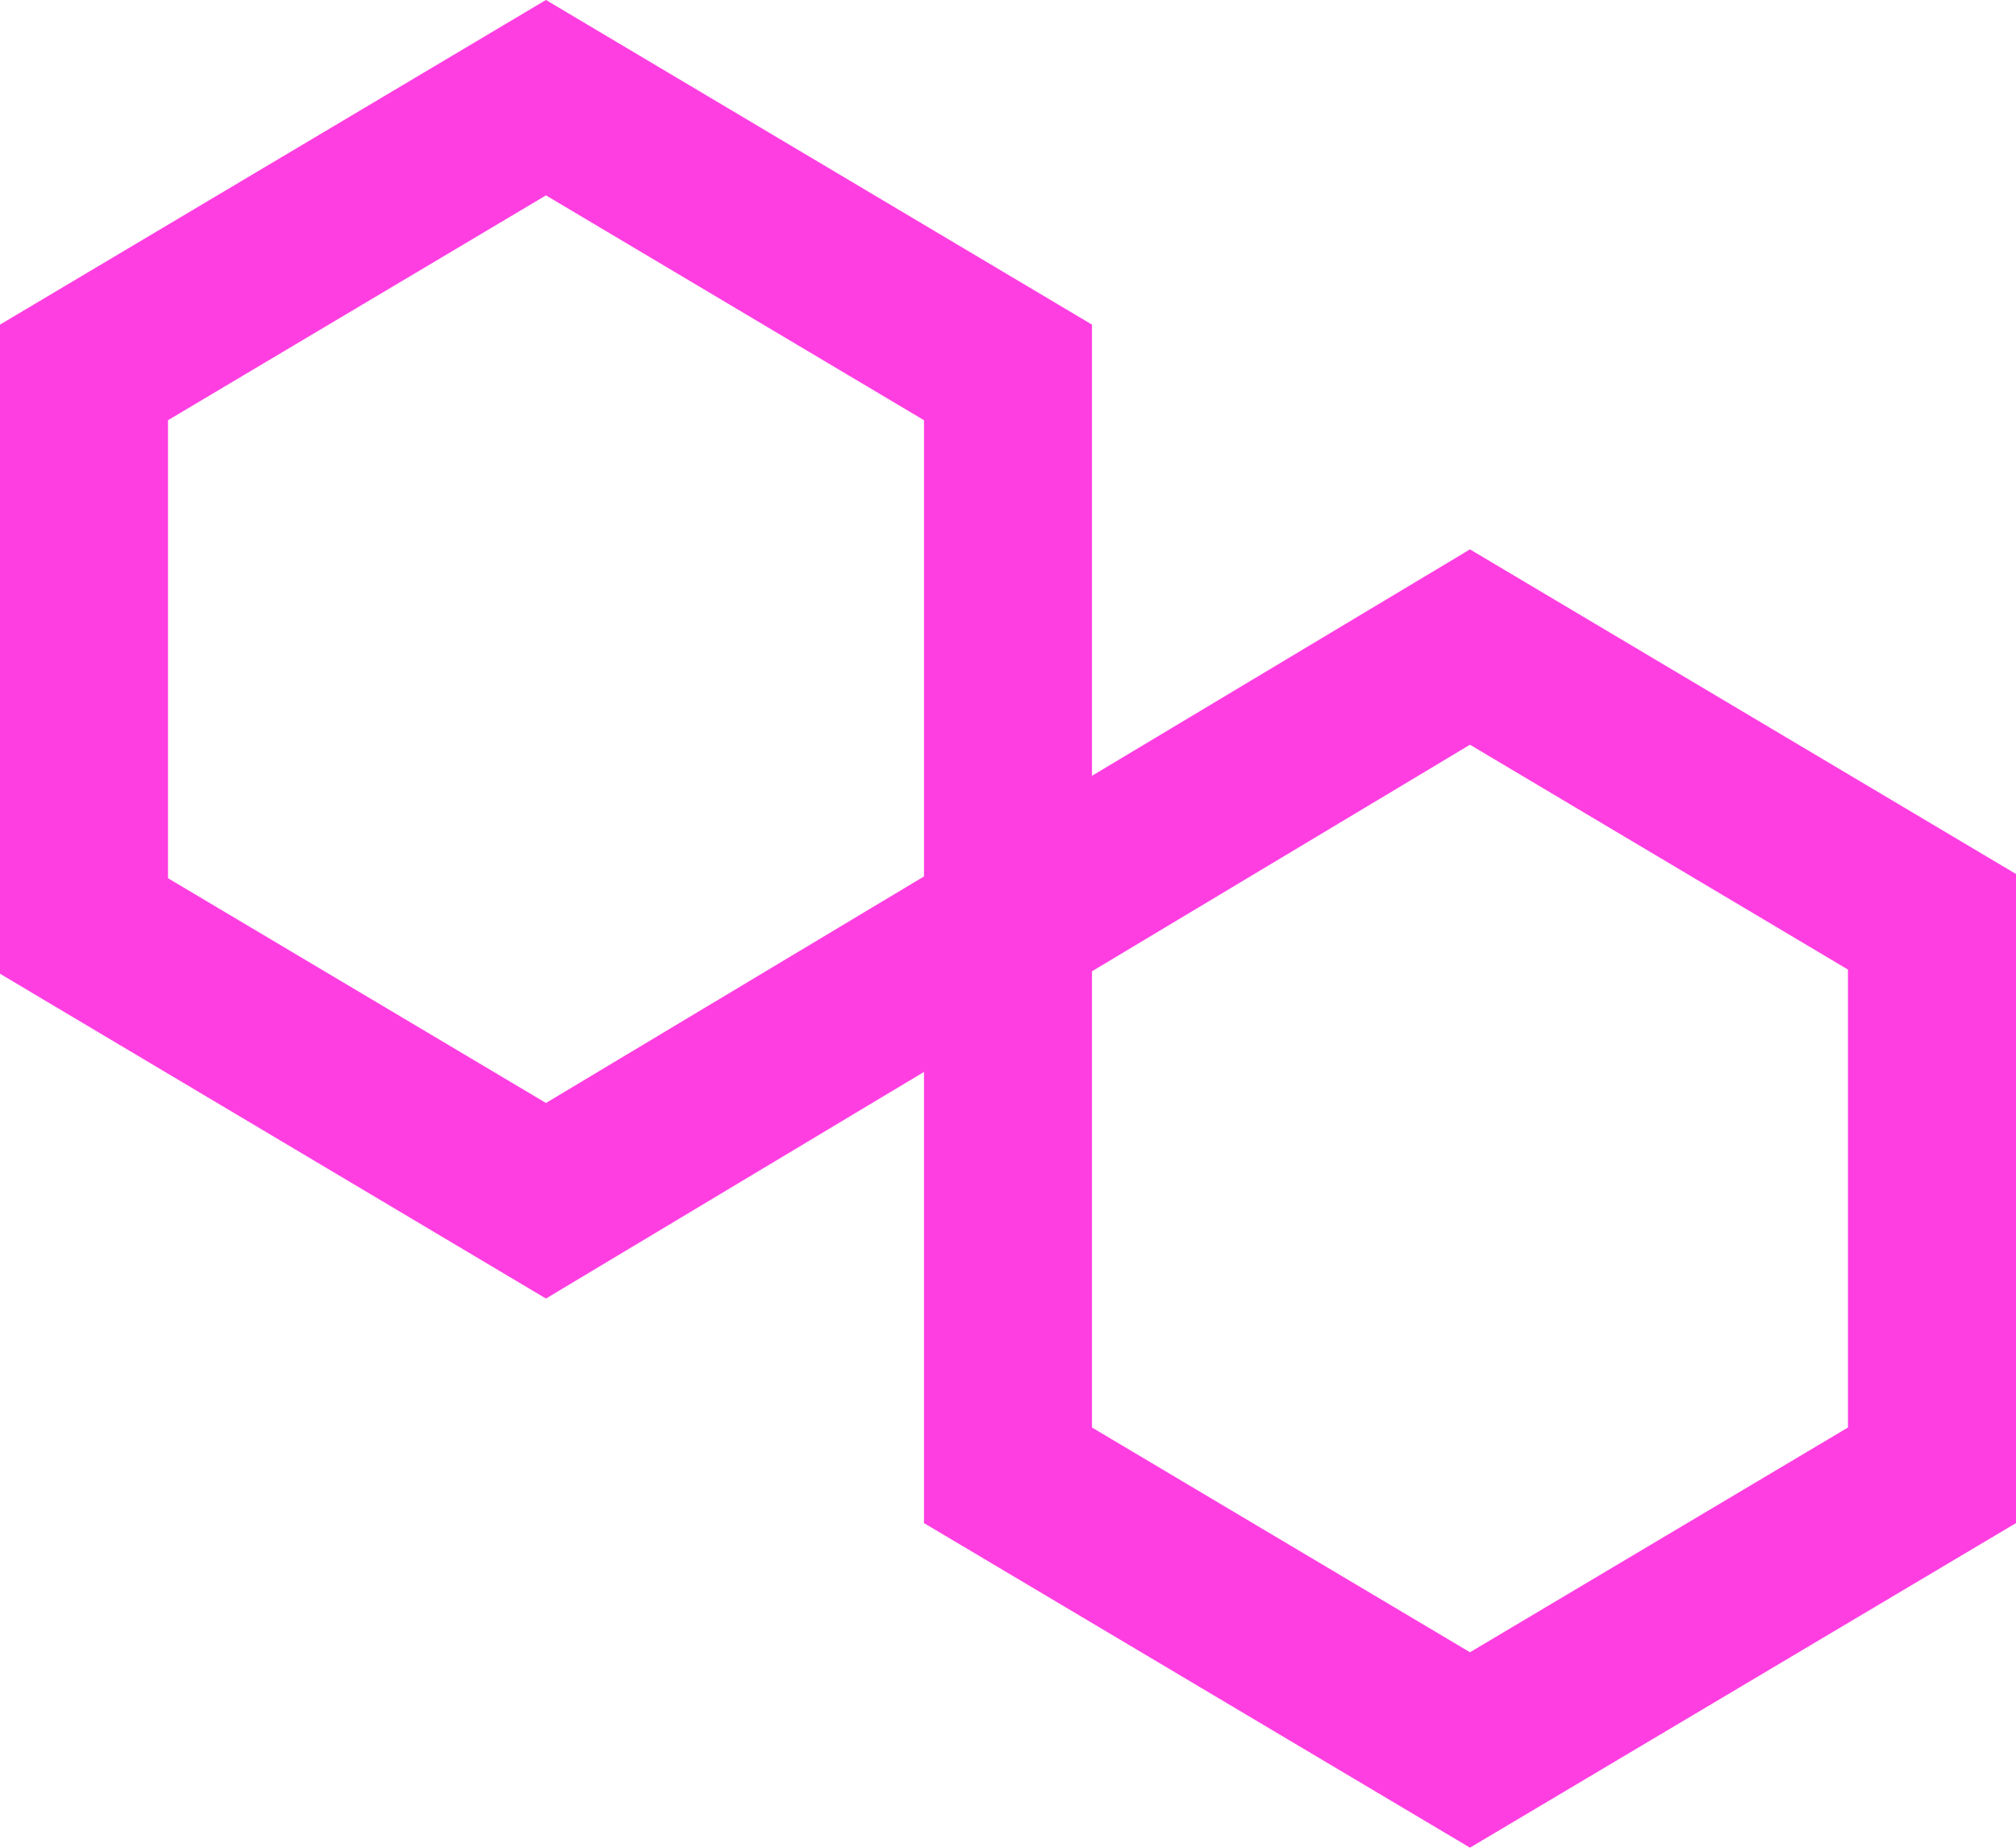
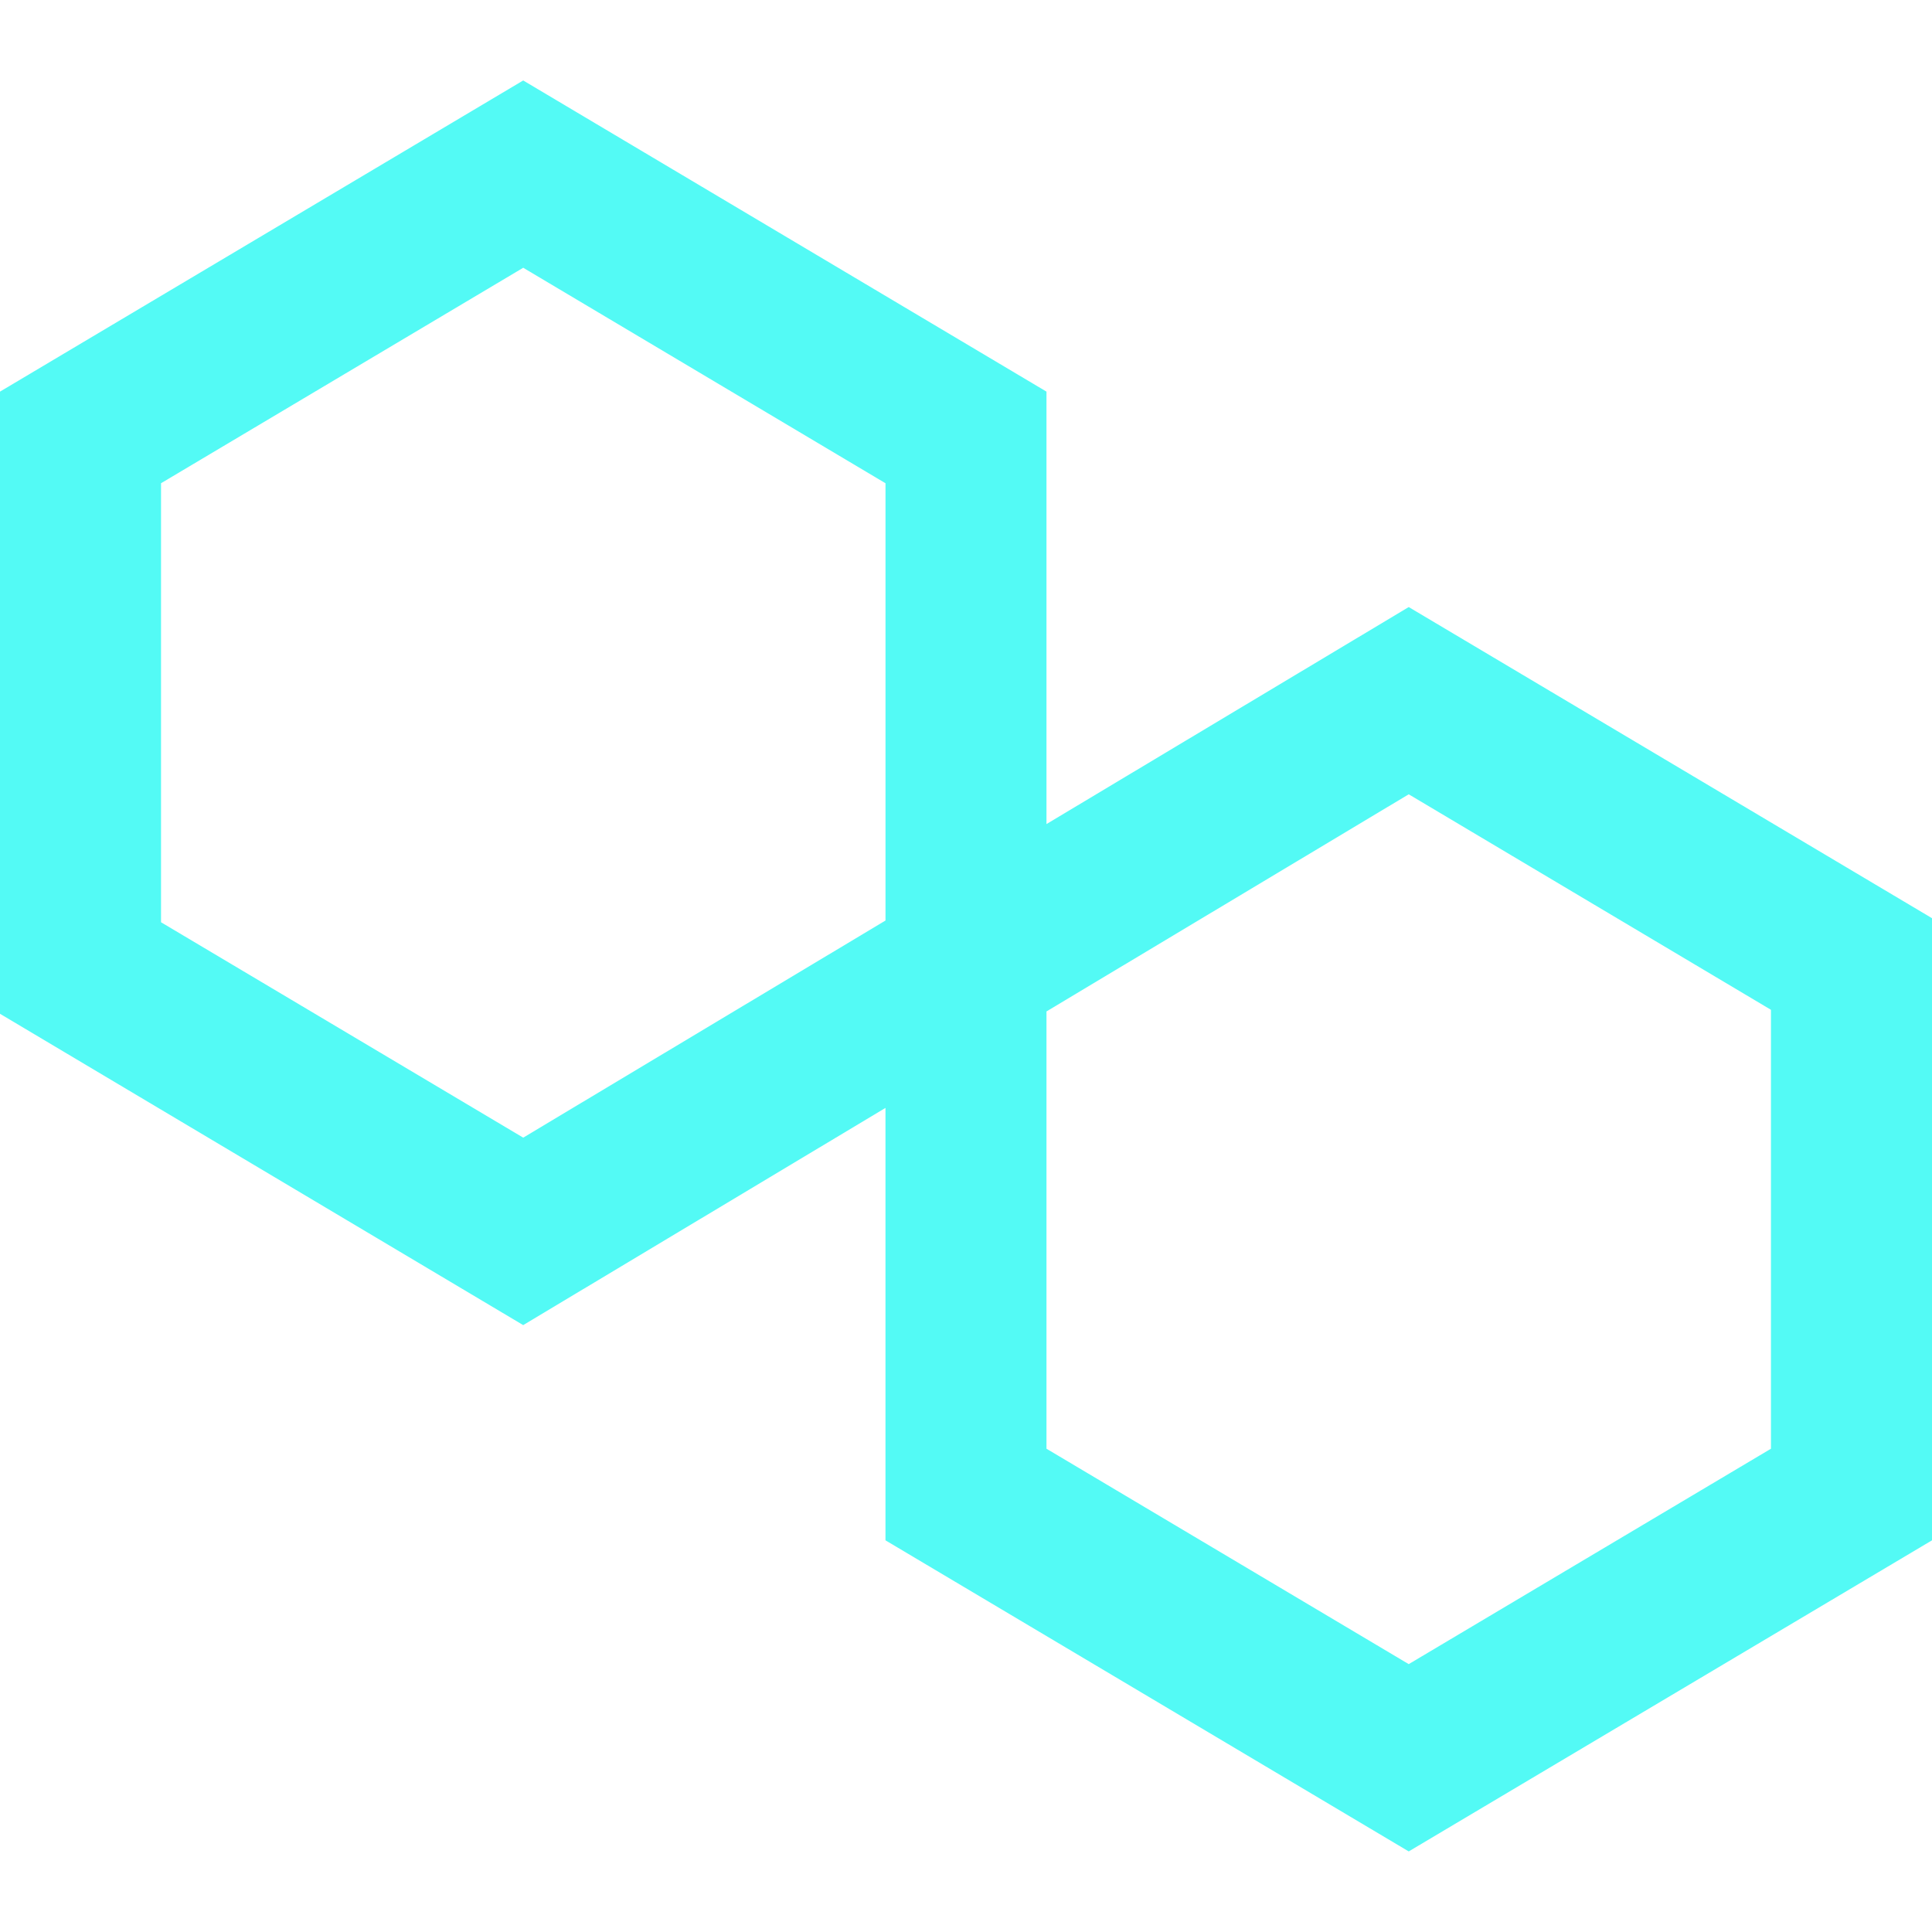
- <svg xmlns="http://www.w3.org/2000/svg" width="81.493" height="74.703" viewBox="0 0 81.493 74.703">
-   <defs>
-     <style>.a{fill:#ff3ee1;}</style>
-   </defs>
-   <path class="a" d="M59.421,22.512l-15.28,9.154V13.425L22.069.3,0,13.425V39.668L22.069,52.8,37.35,43.638v18.24L59.421,75,81.493,61.878V35.636ZM37.351,35.734,22.07,44.893,6.792,35.807V17.289L22.07,8.2l15.281,9.09ZM74.7,58.014,59.421,67.1l-15.28-9.086V39.569l15.28-9.159L74.7,39.5Zm0,0" transform="translate(0 -0.301)" />
+ <svg xmlns="http://www.w3.org/2000/svg" id="SvgjsSvg1006" width="288" height="288" version="1.1">
+   <defs id="SvgjsDefs1007" />
+   <g id="SvgjsG1008" transform="matrix(1,0,0,1,0,0)">
+     <svg width="288" height="288" viewBox="0 0 81.493 74.703">
+       <path fill="#53faf5" d="M59.421,22.512l-15.28,9.154V13.425L22.069.3,0,13.425V39.668L22.069,52.8,37.35,43.638v18.24L59.421,75,81.493,61.878V35.636ZM37.351,35.734,22.07,44.893,6.792,35.807V17.289L22.07,8.2l15.281,9.09ZM74.7,58.014,59.421,67.1l-15.28-9.086V39.569l15.28-9.159L74.7,39.5Zm0,0" transform="translate(0 -.301)" class="colorff3ee1 svgShape" />
+     </svg>
+   </g>
</svg>
